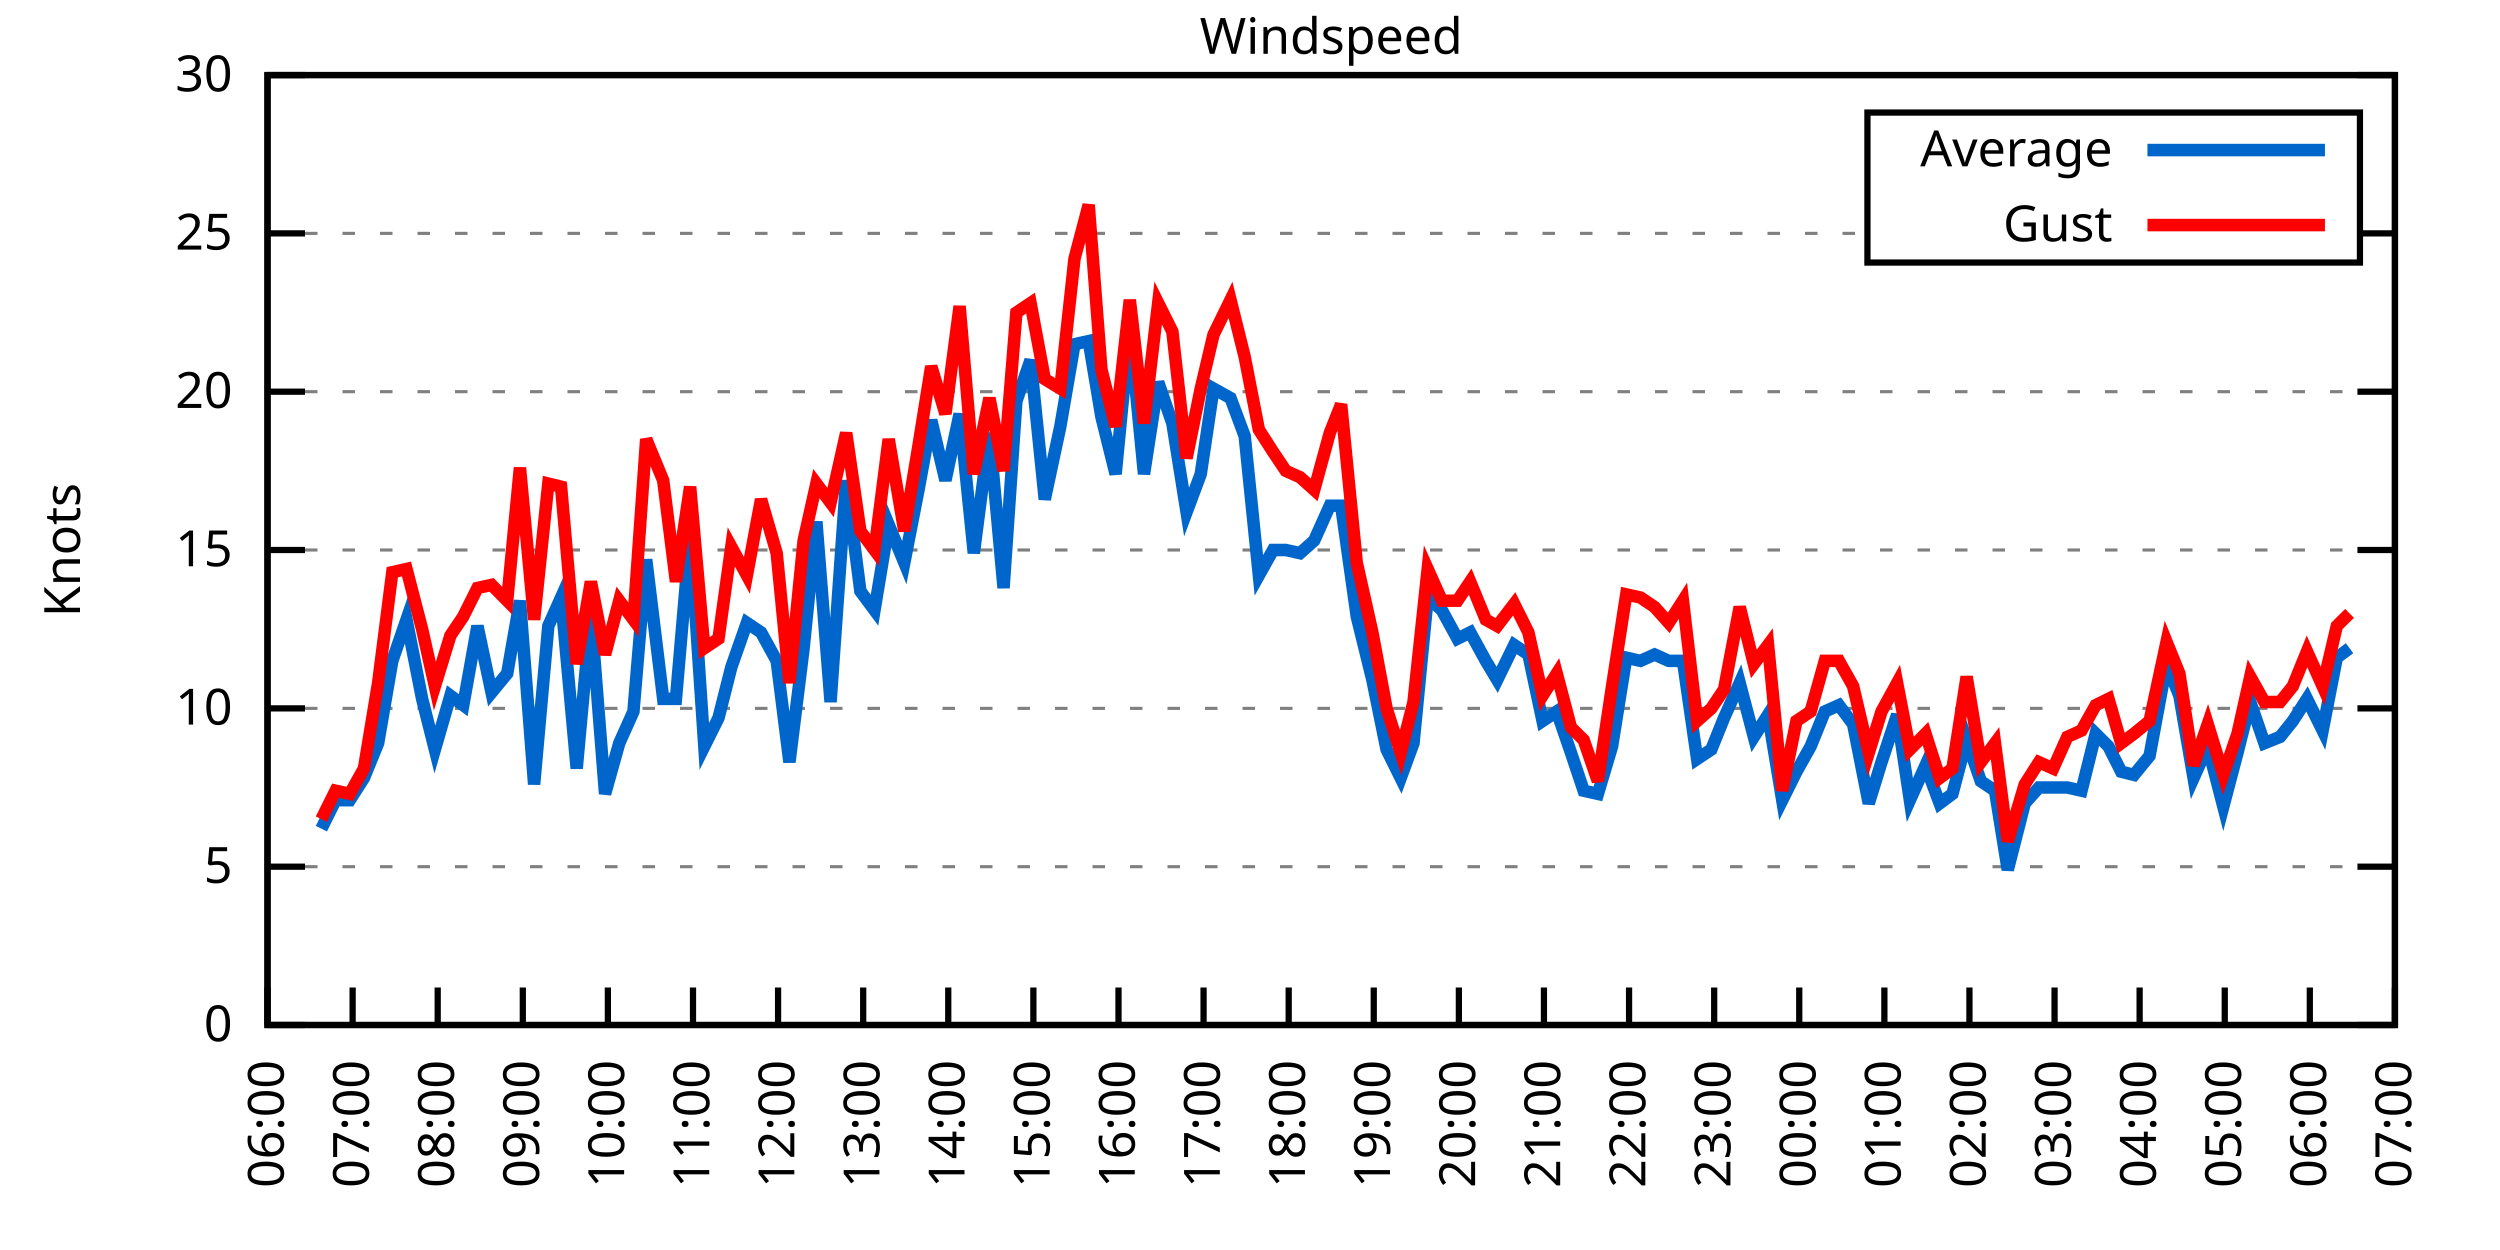
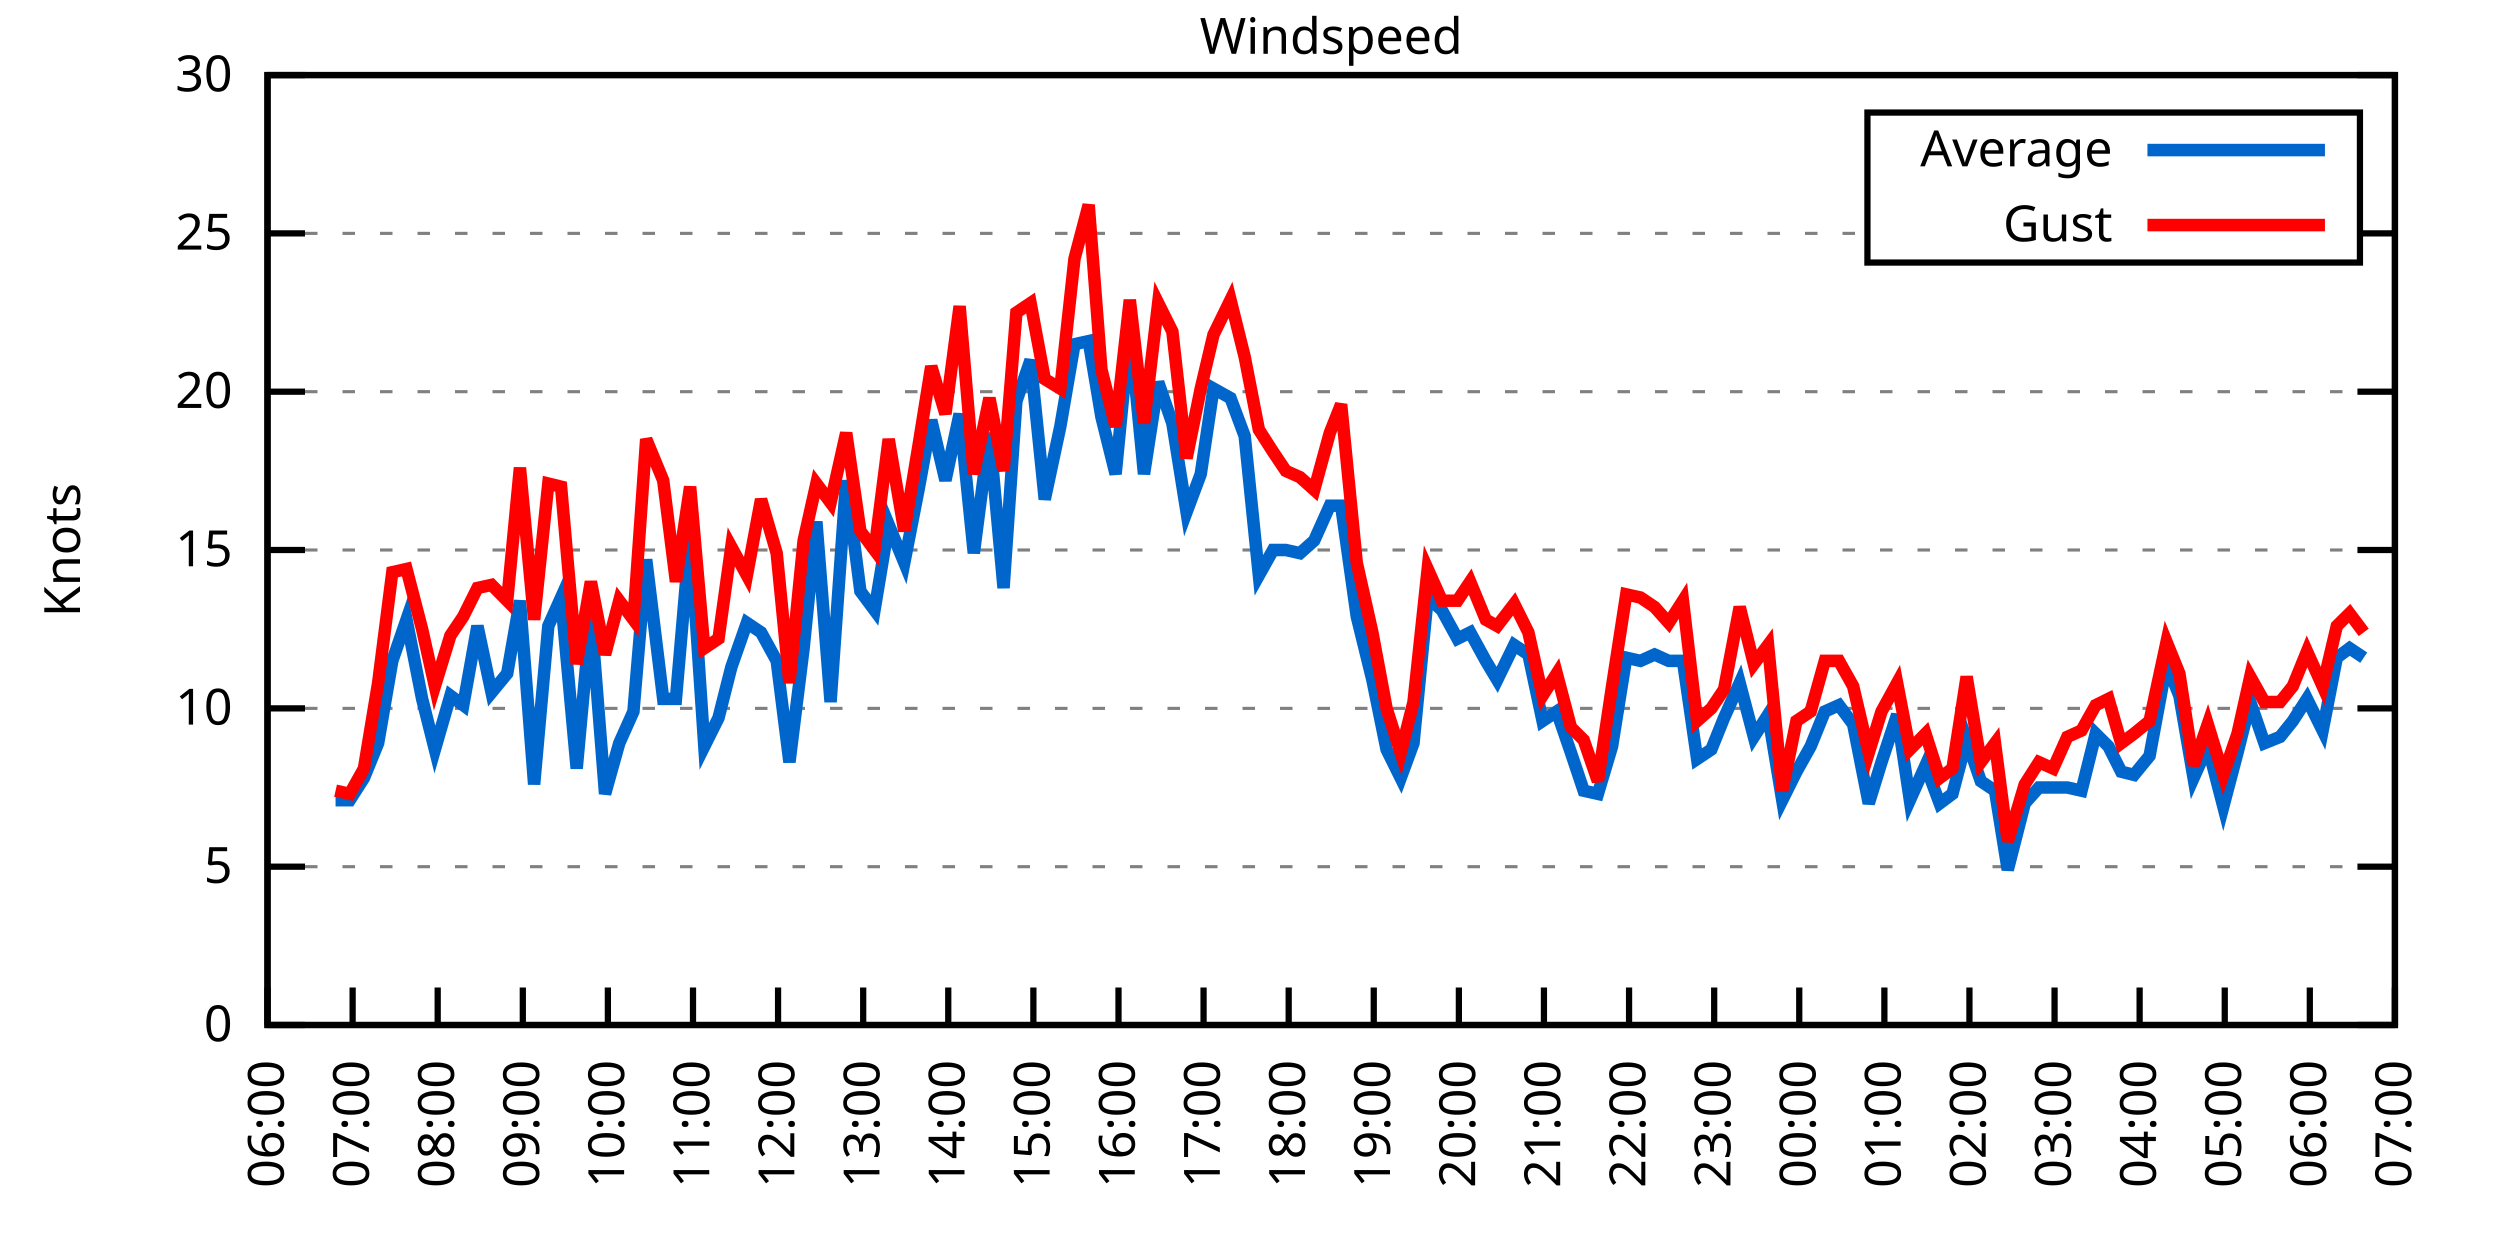
<svg xmlns="http://www.w3.org/2000/svg" xmlns:xlink="http://www.w3.org/1999/xlink" width="400" height="200" viewBox="0 0 400 200">
  <g id="gnuplot_canvas">
    <rect x="0" y="0" width="400" height="200" fill="none" />
    <defs>
      <circle id="gpDot" r="0.5" stroke-width="0.5" stroke="currentColor" />
      <path id="gpPt0" stroke-width="0.333" stroke="currentColor" d="M-1,0 h2 M0,-1 v2" />
      <path id="gpPt1" stroke-width="0.333" stroke="currentColor" d="M-1,-1 L1,1 M1,-1 L-1,1" />
      <path id="gpPt2" stroke-width="0.333" stroke="currentColor" d="M-1,0 L1,0 M0,-1 L0,1 M-1,-1 L1,1 M-1,1 L1,-1" />
      <rect id="gpPt3" stroke-width="0.333" stroke="currentColor" x="-1" y="-1" width="2" height="2" />
      <rect id="gpPt4" stroke-width="0.333" stroke="currentColor" fill="currentColor" x="-1" y="-1" width="2" height="2" />
      <circle id="gpPt5" stroke-width="0.333" stroke="currentColor" cx="0" cy="0" r="1" />
      <use xlink:href="#gpPt5" id="gpPt6" fill="currentColor" stroke="none" />
      <path id="gpPt7" stroke-width="0.333" stroke="currentColor" d="M0,-1.33 L-1.33,0.67 L1.33,0.67 z" />
      <use xlink:href="#gpPt7" id="gpPt8" fill="currentColor" stroke="none" />
      <use xlink:href="#gpPt7" id="gpPt9" stroke="currentColor" transform="rotate(180)" />
      <use xlink:href="#gpPt9" id="gpPt10" fill="currentColor" stroke="none" />
      <use xlink:href="#gpPt3" id="gpPt11" stroke="currentColor" transform="rotate(45)" />
      <use xlink:href="#gpPt11" id="gpPt12" fill="currentColor" stroke="none" />
      <path id="gpPt13" stroke-width="0.333" stroke="currentColor" d="M0,1.330 L1.265,0.411 L0.782,-1.067 L-0.782,-1.076 L-1.265,0.411 z" />
      <use xlink:href="#gpPt13" id="gpPt14" fill="currentColor" stroke="none" />
      <filter id="textbox" filterUnits="objectBoundingBox" x="0" y="0" height="1" width="1">
        <feFlood flood-color="white" flood-opacity="1" result="bgnd" />
        <feComposite in="SourceGraphic" in2="bgnd" operator="atop" />
      </filter>
      <filter id="greybox" filterUnits="objectBoundingBox" x="0" y="0" height="1" width="1">
        <feFlood flood-color="lightgrey" flood-opacity="1" result="grey" />
        <feComposite in="SourceGraphic" in2="grey" operator="atop" />
      </filter>
    </defs>
    <g fill="none" color="white" stroke="currentColor" stroke-width="1.00" stroke-linecap="butt" stroke-linejoin="miter">
</g>
    <g fill="none" color="black" stroke="currentColor" stroke-width="1.00" stroke-linecap="butt" stroke-linejoin="miter">
      <g stroke="none" shape-rendering="crispEdges">
        <polygon fill="rgb(255, 255, 255)" points="42.80,164.00 383.18,164.00 383.18,12.02 42.80,12.02 " />
      </g>
    </g>
    <g fill="none" color="black" stroke="currentColor" stroke-width="1.00" stroke-linecap="butt" stroke-linejoin="miter">
</g>
    <g fill="none" color="black" stroke="black" stroke-width="0.50" stroke-linecap="butt" stroke-linejoin="miter">
</g>
    <g fill="none" color="gray" stroke="currentColor" stroke-width="0.50" stroke-linecap="butt" stroke-linejoin="miter">
      <path stroke="gray" stroke-dasharray="2,4" class="gridline" d="M42.80,164.00 L383.19,164.00  " />
    </g>
    <g fill="none" color="gray" stroke="gray" stroke-width="1.00" stroke-linecap="butt" stroke-linejoin="miter">
</g>
    <g fill="none" color="black" stroke="currentColor" stroke-width="1.00" stroke-linecap="butt" stroke-linejoin="miter">
      <path stroke="black" d="M42.80,164.00 L48.80,164.00 M383.19,164.00 L377.19,164.00  " />
      <g transform="translate(37.20,166.60)" stroke="none" fill="black" font-family="Sans" font-size="8.00" text-anchor="end">
        <text>
          <tspan font-family="Sans"> 0</tspan>
        </text>
      </g>
    </g>
    <g fill="none" color="black" stroke="currentColor" stroke-width="1.00" stroke-linecap="butt" stroke-linejoin="miter">
</g>
    <g fill="none" color="black" stroke="black" stroke-width="0.50" stroke-linecap="butt" stroke-linejoin="miter">
</g>
    <g fill="none" color="gray" stroke="currentColor" stroke-width="0.50" stroke-linecap="butt" stroke-linejoin="miter">
      <path stroke="gray" stroke-dasharray="2,4" class="gridline" d="M42.80,138.67 L383.19,138.67  " />
    </g>
    <g fill="none" color="gray" stroke="gray" stroke-width="1.00" stroke-linecap="butt" stroke-linejoin="miter">
</g>
    <g fill="none" color="black" stroke="currentColor" stroke-width="1.00" stroke-linecap="butt" stroke-linejoin="miter">
      <path stroke="black" d="M42.80,138.67 L48.80,138.67 M383.19,138.67 L377.19,138.67  " />
      <g transform="translate(37.20,141.27)" stroke="none" fill="black" font-family="Sans" font-size="8.00" text-anchor="end">
        <text>
          <tspan font-family="Sans"> 5</tspan>
        </text>
      </g>
    </g>
    <g fill="none" color="black" stroke="currentColor" stroke-width="1.00" stroke-linecap="butt" stroke-linejoin="miter">
</g>
    <g fill="none" color="black" stroke="black" stroke-width="0.50" stroke-linecap="butt" stroke-linejoin="miter">
</g>
    <g fill="none" color="gray" stroke="currentColor" stroke-width="0.50" stroke-linecap="butt" stroke-linejoin="miter">
      <path stroke="gray" stroke-dasharray="2,4" class="gridline" d="M42.80,113.34 L383.19,113.34  " />
    </g>
    <g fill="none" color="gray" stroke="gray" stroke-width="1.00" stroke-linecap="butt" stroke-linejoin="miter">
</g>
    <g fill="none" color="black" stroke="currentColor" stroke-width="1.00" stroke-linecap="butt" stroke-linejoin="miter">
      <path stroke="black" d="M42.80,113.34 L48.80,113.34 M383.19,113.34 L377.19,113.34  " />
      <g transform="translate(37.20,115.94)" stroke="none" fill="black" font-family="Sans" font-size="8.00" text-anchor="end">
        <text>
          <tspan font-family="Sans"> 10</tspan>
        </text>
      </g>
    </g>
    <g fill="none" color="black" stroke="currentColor" stroke-width="1.00" stroke-linecap="butt" stroke-linejoin="miter">
</g>
    <g fill="none" color="black" stroke="black" stroke-width="0.50" stroke-linecap="butt" stroke-linejoin="miter">
</g>
    <g fill="none" color="gray" stroke="currentColor" stroke-width="0.50" stroke-linecap="butt" stroke-linejoin="miter">
      <path stroke="gray" stroke-dasharray="2,4" class="gridline" d="M42.80,88.00 L383.19,88.00  " />
    </g>
    <g fill="none" color="gray" stroke="gray" stroke-width="1.00" stroke-linecap="butt" stroke-linejoin="miter">
</g>
    <g fill="none" color="black" stroke="currentColor" stroke-width="1.00" stroke-linecap="butt" stroke-linejoin="miter">
      <path stroke="black" d="M42.80,88.00 L48.80,88.00 M383.19,88.00 L377.19,88.00  " />
      <g transform="translate(37.20,90.60)" stroke="none" fill="black" font-family="Sans" font-size="8.00" text-anchor="end">
        <text>
          <tspan font-family="Sans"> 15</tspan>
        </text>
      </g>
    </g>
    <g fill="none" color="black" stroke="currentColor" stroke-width="1.00" stroke-linecap="butt" stroke-linejoin="miter">
</g>
    <g fill="none" color="black" stroke="black" stroke-width="0.50" stroke-linecap="butt" stroke-linejoin="miter">
</g>
    <g fill="none" color="gray" stroke="currentColor" stroke-width="0.50" stroke-linecap="butt" stroke-linejoin="miter">
      <path stroke="gray" stroke-dasharray="2,4" class="gridline" d="M42.80,62.67 L383.19,62.67  " />
    </g>
    <g fill="none" color="gray" stroke="gray" stroke-width="1.00" stroke-linecap="butt" stroke-linejoin="miter">
</g>
    <g fill="none" color="black" stroke="currentColor" stroke-width="1.00" stroke-linecap="butt" stroke-linejoin="miter">
      <path stroke="black" d="M42.80,62.67 L48.80,62.67 M383.19,62.67 L377.19,62.67  " />
      <g transform="translate(37.20,65.27)" stroke="none" fill="black" font-family="Sans" font-size="8.00" text-anchor="end">
        <text>
          <tspan font-family="Sans"> 20</tspan>
        </text>
      </g>
    </g>
    <g fill="none" color="black" stroke="currentColor" stroke-width="1.00" stroke-linecap="butt" stroke-linejoin="miter">
</g>
    <g fill="none" color="black" stroke="black" stroke-width="0.50" stroke-linecap="butt" stroke-linejoin="miter">
</g>
    <g fill="none" color="gray" stroke="currentColor" stroke-width="0.50" stroke-linecap="butt" stroke-linejoin="miter">
      <path stroke="gray" stroke-dasharray="2,4" class="gridline" d="M42.80,37.34 L298.79,37.34 M377.59,37.34 L383.19,37.34  " />
    </g>
    <g fill="none" color="gray" stroke="gray" stroke-width="1.00" stroke-linecap="butt" stroke-linejoin="miter">
</g>
    <g fill="none" color="black" stroke="currentColor" stroke-width="1.00" stroke-linecap="butt" stroke-linejoin="miter">
      <path stroke="black" d="M42.80,37.34 L48.80,37.34 M383.19,37.34 L377.19,37.34  " />
      <g transform="translate(37.20,39.94)" stroke="none" fill="black" font-family="Sans" font-size="8.00" text-anchor="end">
        <text>
          <tspan font-family="Sans"> 25</tspan>
        </text>
      </g>
    </g>
    <g fill="none" color="black" stroke="currentColor" stroke-width="1.00" stroke-linecap="butt" stroke-linejoin="miter">
</g>
    <g fill="none" color="black" stroke="black" stroke-width="0.50" stroke-linecap="butt" stroke-linejoin="miter">
</g>
    <g fill="none" color="gray" stroke="currentColor" stroke-width="0.50" stroke-linecap="butt" stroke-linejoin="miter">
      <path stroke="gray" stroke-dasharray="2,4" class="gridline" d="M42.80,12.01 L383.19,12.01  " />
    </g>
    <g fill="none" color="gray" stroke="gray" stroke-width="1.00" stroke-linecap="butt" stroke-linejoin="miter">
</g>
    <g fill="none" color="black" stroke="currentColor" stroke-width="1.00" stroke-linecap="butt" stroke-linejoin="miter">
      <path stroke="black" d="M42.80,12.01 L48.80,12.01 M383.19,12.01 L377.19,12.01  " />
      <g transform="translate(37.20,14.61)" stroke="none" fill="black" font-family="Sans" font-size="8.00" text-anchor="end">
        <text>
          <tspan font-family="Sans"> 30</tspan>
        </text>
      </g>
    </g>
    <g fill="none" color="black" stroke="currentColor" stroke-width="1.00" stroke-linecap="butt" stroke-linejoin="miter">
      <path stroke="black" d="M42.80,164.00 L42.80,158.00  " />
      <g transform="translate(45.40,169.60) rotate(270.00)" stroke="none" fill="black" font-family="Sans" font-size="8.00" text-anchor="end">
        <text>
          <tspan font-family="Sans">06:00</tspan>
        </text>
      </g>
    </g>
    <g fill="none" color="black" stroke="currentColor" stroke-width="1.00" stroke-linecap="butt" stroke-linejoin="miter">
      <path stroke="black" d="M56.42,164.00 L56.42,158.00  " />
      <g transform="translate(59.02,169.60) rotate(270.00)" stroke="none" fill="black" font-family="Sans" font-size="8.00" text-anchor="end">
        <text>
          <tspan font-family="Sans">07:00</tspan>
        </text>
      </g>
    </g>
    <g fill="none" color="black" stroke="currentColor" stroke-width="1.00" stroke-linecap="butt" stroke-linejoin="miter">
      <path stroke="black" d="M70.03,164.00 L70.03,158.00  " />
      <g transform="translate(72.63,169.60) rotate(270.00)" stroke="none" fill="black" font-family="Sans" font-size="8.00" text-anchor="end">
        <text>
          <tspan font-family="Sans">08:00</tspan>
        </text>
      </g>
    </g>
    <g fill="none" color="black" stroke="currentColor" stroke-width="1.00" stroke-linecap="butt" stroke-linejoin="miter">
      <path stroke="black" d="M83.65,164.00 L83.65,158.00  " />
      <g transform="translate(86.25,169.60) rotate(270.00)" stroke="none" fill="black" font-family="Sans" font-size="8.00" text-anchor="end">
        <text>
          <tspan font-family="Sans">09:00</tspan>
        </text>
      </g>
    </g>
    <g fill="none" color="black" stroke="currentColor" stroke-width="1.00" stroke-linecap="butt" stroke-linejoin="miter">
      <path stroke="black" d="M97.26,164.00 L97.26,158.00  " />
      <g transform="translate(99.86,169.60) rotate(270.00)" stroke="none" fill="black" font-family="Sans" font-size="8.00" text-anchor="end">
        <text>
          <tspan font-family="Sans">10:00</tspan>
        </text>
      </g>
    </g>
    <g fill="none" color="black" stroke="currentColor" stroke-width="1.00" stroke-linecap="butt" stroke-linejoin="miter">
      <path stroke="black" d="M110.88,164.00 L110.88,158.00  " />
      <g transform="translate(113.48,169.60) rotate(270.00)" stroke="none" fill="black" font-family="Sans" font-size="8.00" text-anchor="end">
        <text>
          <tspan font-family="Sans">11:00</tspan>
        </text>
      </g>
    </g>
    <g fill="none" color="black" stroke="currentColor" stroke-width="1.00" stroke-linecap="butt" stroke-linejoin="miter">
      <path stroke="black" d="M124.49,164.00 L124.49,158.00  " />
      <g transform="translate(127.09,169.60) rotate(270.00)" stroke="none" fill="black" font-family="Sans" font-size="8.00" text-anchor="end">
        <text>
          <tspan font-family="Sans">12:00</tspan>
        </text>
      </g>
    </g>
    <g fill="none" color="black" stroke="currentColor" stroke-width="1.00" stroke-linecap="butt" stroke-linejoin="miter">
      <path stroke="black" d="M138.11,164.00 L138.11,158.00  " />
      <g transform="translate(140.71,169.60) rotate(270.00)" stroke="none" fill="black" font-family="Sans" font-size="8.00" text-anchor="end">
        <text>
          <tspan font-family="Sans">13:00</tspan>
        </text>
      </g>
    </g>
    <g fill="none" color="black" stroke="currentColor" stroke-width="1.00" stroke-linecap="butt" stroke-linejoin="miter">
      <path stroke="black" d="M151.72,164.00 L151.72,158.00  " />
      <g transform="translate(154.32,169.60) rotate(270.00)" stroke="none" fill="black" font-family="Sans" font-size="8.00" text-anchor="end">
        <text>
          <tspan font-family="Sans">14:00</tspan>
        </text>
      </g>
    </g>
    <g fill="none" color="black" stroke="currentColor" stroke-width="1.00" stroke-linecap="butt" stroke-linejoin="miter">
      <path stroke="black" d="M165.34,164.00 L165.34,158.00  " />
      <g transform="translate(167.94,169.60) rotate(270.00)" stroke="none" fill="black" font-family="Sans" font-size="8.00" text-anchor="end">
        <text>
          <tspan font-family="Sans">15:00</tspan>
        </text>
      </g>
    </g>
    <g fill="none" color="black" stroke="currentColor" stroke-width="1.00" stroke-linecap="butt" stroke-linejoin="miter">
      <path stroke="black" d="M178.96,164.00 L178.96,158.00  " />
      <g transform="translate(181.56,169.60) rotate(270.00)" stroke="none" fill="black" font-family="Sans" font-size="8.00" text-anchor="end">
        <text>
          <tspan font-family="Sans">16:00</tspan>
        </text>
      </g>
    </g>
    <g fill="none" color="black" stroke="currentColor" stroke-width="1.00" stroke-linecap="butt" stroke-linejoin="miter">
      <path stroke="black" d="M192.57,164.00 L192.57,158.00  " />
      <g transform="translate(195.17,169.60) rotate(270.00)" stroke="none" fill="black" font-family="Sans" font-size="8.00" text-anchor="end">
        <text>
          <tspan font-family="Sans">17:00</tspan>
        </text>
      </g>
    </g>
    <g fill="none" color="black" stroke="currentColor" stroke-width="1.00" stroke-linecap="butt" stroke-linejoin="miter">
      <path stroke="black" d="M206.19,164.00 L206.19,158.00  " />
      <g transform="translate(208.79,169.60) rotate(270.00)" stroke="none" fill="black" font-family="Sans" font-size="8.00" text-anchor="end">
        <text>
          <tspan font-family="Sans">18:00</tspan>
        </text>
      </g>
    </g>
    <g fill="none" color="black" stroke="currentColor" stroke-width="1.00" stroke-linecap="butt" stroke-linejoin="miter">
      <path stroke="black" d="M219.80,164.00 L219.80,158.00  " />
      <g transform="translate(222.40,169.60) rotate(270.00)" stroke="none" fill="black" font-family="Sans" font-size="8.00" text-anchor="end">
        <text>
          <tspan font-family="Sans">19:00</tspan>
        </text>
      </g>
    </g>
    <g fill="none" color="black" stroke="currentColor" stroke-width="1.00" stroke-linecap="butt" stroke-linejoin="miter">
      <path stroke="black" d="M233.42,164.00 L233.42,158.00  " />
      <g transform="translate(236.02,169.60) rotate(270.00)" stroke="none" fill="black" font-family="Sans" font-size="8.00" text-anchor="end">
        <text>
          <tspan font-family="Sans">20:00</tspan>
        </text>
      </g>
    </g>
    <g fill="none" color="black" stroke="currentColor" stroke-width="1.00" stroke-linecap="butt" stroke-linejoin="miter">
      <path stroke="black" d="M247.03,164.00 L247.03,158.00  " />
      <g transform="translate(249.63,169.60) rotate(270.00)" stroke="none" fill="black" font-family="Sans" font-size="8.00" text-anchor="end">
        <text>
          <tspan font-family="Sans">21:00</tspan>
        </text>
      </g>
    </g>
    <g fill="none" color="black" stroke="currentColor" stroke-width="1.00" stroke-linecap="butt" stroke-linejoin="miter">
      <path stroke="black" d="M260.65,164.00 L260.65,158.00  " />
      <g transform="translate(263.25,169.60) rotate(270.00)" stroke="none" fill="black" font-family="Sans" font-size="8.00" text-anchor="end">
        <text>
          <tspan font-family="Sans">22:00</tspan>
        </text>
      </g>
    </g>
    <g fill="none" color="black" stroke="currentColor" stroke-width="1.00" stroke-linecap="butt" stroke-linejoin="miter">
      <path stroke="black" d="M274.27,164.00 L274.27,158.00  " />
      <g transform="translate(276.87,169.60) rotate(270.00)" stroke="none" fill="black" font-family="Sans" font-size="8.00" text-anchor="end">
        <text>
          <tspan font-family="Sans">23:00</tspan>
        </text>
      </g>
    </g>
    <g fill="none" color="black" stroke="currentColor" stroke-width="1.00" stroke-linecap="butt" stroke-linejoin="miter">
      <path stroke="black" d="M287.88,164.00 L287.88,158.00  " />
      <g transform="translate(290.48,169.60) rotate(270.00)" stroke="none" fill="black" font-family="Sans" font-size="8.00" text-anchor="end">
        <text>
          <tspan font-family="Sans">00:00</tspan>
        </text>
      </g>
    </g>
    <g fill="none" color="black" stroke="currentColor" stroke-width="1.00" stroke-linecap="butt" stroke-linejoin="miter">
      <path stroke="black" d="M301.50,164.00 L301.50,158.00  " />
      <g transform="translate(304.10,169.60) rotate(270.00)" stroke="none" fill="black" font-family="Sans" font-size="8.00" text-anchor="end">
        <text>
          <tspan font-family="Sans">01:00</tspan>
        </text>
      </g>
    </g>
    <g fill="none" color="black" stroke="currentColor" stroke-width="1.00" stroke-linecap="butt" stroke-linejoin="miter">
      <path stroke="black" d="M315.11,164.00 L315.11,158.00  " />
      <g transform="translate(317.71,169.60) rotate(270.00)" stroke="none" fill="black" font-family="Sans" font-size="8.00" text-anchor="end">
        <text>
          <tspan font-family="Sans">02:00</tspan>
        </text>
      </g>
    </g>
    <g fill="none" color="black" stroke="currentColor" stroke-width="1.00" stroke-linecap="butt" stroke-linejoin="miter">
      <path stroke="black" d="M328.73,164.00 L328.73,158.00  " />
      <g transform="translate(331.33,169.60) rotate(270.00)" stroke="none" fill="black" font-family="Sans" font-size="8.00" text-anchor="end">
        <text>
          <tspan font-family="Sans">03:00</tspan>
        </text>
      </g>
    </g>
    <g fill="none" color="black" stroke="currentColor" stroke-width="1.00" stroke-linecap="butt" stroke-linejoin="miter">
      <path stroke="black" d="M342.34,164.00 L342.34,158.00  " />
      <g transform="translate(344.94,169.60) rotate(270.00)" stroke="none" fill="black" font-family="Sans" font-size="8.00" text-anchor="end">
        <text>
          <tspan font-family="Sans">04:00</tspan>
        </text>
      </g>
    </g>
    <g fill="none" color="black" stroke="currentColor" stroke-width="1.00" stroke-linecap="butt" stroke-linejoin="miter">
      <path stroke="black" d="M355.96,164.00 L355.96,158.00  " />
      <g transform="translate(358.56,169.60) rotate(270.00)" stroke="none" fill="black" font-family="Sans" font-size="8.00" text-anchor="end">
        <text>
          <tspan font-family="Sans">05:00</tspan>
        </text>
      </g>
    </g>
    <g fill="none" color="black" stroke="currentColor" stroke-width="1.00" stroke-linecap="butt" stroke-linejoin="miter">
      <path stroke="black" d="M369.57,164.00 L369.57,158.00  " />
      <g transform="translate(372.17,169.60) rotate(270.00)" stroke="none" fill="black" font-family="Sans" font-size="8.00" text-anchor="end">
        <text>
          <tspan font-family="Sans">06:00</tspan>
        </text>
      </g>
    </g>
    <g fill="none" color="black" stroke="currentColor" stroke-width="1.00" stroke-linecap="butt" stroke-linejoin="miter">
      <path stroke="black" d="M383.19,164.00 L383.19,158.00  " />
      <g transform="translate(385.79,169.60) rotate(270.00)" stroke="none" fill="black" font-family="Sans" font-size="8.00" text-anchor="end">
        <text>
          <tspan font-family="Sans">07:00</tspan>
        </text>
      </g>
    </g>
    <g fill="none" color="black" stroke="currentColor" stroke-width="1.00" stroke-linecap="butt" stroke-linejoin="miter">
</g>
    <g fill="none" color="black" stroke="currentColor" stroke-width="1.00" stroke-linecap="butt" stroke-linejoin="miter">
      <path stroke="black" d="M42.80,12.01 L42.80,164.00 L383.19,164.00 L383.19,12.01 L42.80,12.01 Z  " />
    </g>
    <g fill="none" color="black" stroke="currentColor" stroke-width="1.00" stroke-linecap="butt" stroke-linejoin="miter">
</g>
    <g fill="none" color="black" stroke="currentColor" stroke-width="1.00" stroke-linecap="butt" stroke-linejoin="miter">
      <path stroke="black" d="M298.79,42.01 L298.79,18.01 L377.59,18.01 L377.59,42.01 L298.79,42.01 Z  " />
    </g>
    <g id="Windspeed_plot_1">
      <g fill="none" color="white" stroke="black" stroke-width="2.00" stroke-linecap="butt" stroke-linejoin="miter">
</g>
      <g fill="none" color="black" stroke="currentColor" stroke-width="2.00" stroke-linecap="butt" stroke-linejoin="miter">
        <g transform="translate(337.99,26.61)" stroke="none" fill="black" font-family="Sans" font-size="8.00" text-anchor="end">
          <text>
            <tspan font-family="Sans">Average</tspan>
          </text>
        </g>
      </g>
      <g fill="none" color="black" stroke="currentColor" stroke-width="2.00" stroke-linecap="butt" stroke-linejoin="miter">
-         <path stroke="rgb(  0, 102, 204)" d="M343.59,24.01 L371.99,24.01 M51.42,132.59 L53.69,128.03 L55.96,128.03 L58.23,124.48 L60.50,118.91 L62.77,105.74   L65.04,99.15 L67.54,111.82 L69.58,119.92 L72.07,111.31 L74.12,112.83 L76.39,100.16 L78.65,110.80 L81.15,107.76   L83.19,96.11 L85.46,125.50 L87.73,100.16 L89.77,95.60 L92.27,122.96 L94.54,98.14 L96.81,127.02 L99.08,118.91   L101.35,113.84 L103.39,89.52 L106.11,111.82 L108.15,111.82 L110.42,85.47 L112.69,119.42 L114.96,114.86 L117.01,106.75   L119.50,99.66 L121.77,101.18 L124.27,105.74 L126.31,121.95 L128.58,103.71 L130.62,83.45 L132.89,112.32 L135.39,76.86   L137.66,94.59 L139.92,97.63 L142.19,83.95 L144.69,90.03 L146.96,78.38 L149.00,67.23 L151.27,76.86 L153.54,66.22   L155.81,88.51 L158.31,69.26 L160.57,94.08 L162.62,64.19 L164.89,57.61 L167.16,79.90 L169.65,68.25 L171.92,55.07   L174.19,54.57 L176.23,66.73 L178.50,75.85 L180.77,52.54 L183.04,75.85 L185.31,61.15 L187.58,67.74 L189.85,81.93   L192.12,75.85 L194.16,62.17 L196.88,63.69 L199.15,69.77 L201.42,92.06 L203.69,88.00 L205.73,88.00 L208.00,88.51   L210.27,86.49 L212.77,80.91 L214.58,80.91 L217.08,98.64 L219.58,108.78 L221.85,119.92 L224.11,124.48 L226.16,118.91   L228.43,95.60 L230.70,97.63 L233.19,102.19 L235.23,101.18 L237.73,105.74 L239.55,108.78 L242.27,103.20 L244.54,104.72   L246.81,115.36 L249.08,113.84 L251.35,120.43 L253.39,126.51 L255.66,127.02 L257.93,119.42 L260.20,105.23 L262.47,105.74   L264.73,104.72 L267.00,105.74 L269.27,105.74 L271.54,121.44 L273.81,119.92 L275.85,114.86 L278.35,109.28 L280.62,117.90   L282.89,114.35 L285.16,128.03 L287.43,123.47 L289.70,119.42 L291.97,113.84 L294.23,112.83 L296.50,115.87 L299.00,128.54   L301.04,121.95 L303.54,114.35 L305.58,128.03 L308.08,122.46 L310.35,128.54 L312.39,127.02 L314.66,118.40 L316.93,124.99   L319.20,126.51 L321.24,139.17 L323.96,128.54 L326.23,126.00 L328.50,126.00 L330.77,126.00 L333.04,126.51 L335.31,117.39   L337.35,119.42 L339.39,123.47 L341.44,123.98 L343.93,120.94 L346.65,106.24 L348.70,111.31 L350.97,124.48 L353.24,119.42   L355.73,129.04 L358.00,120.43 L360.04,112.32 L362.31,118.91 L364.81,117.90 L366.85,115.36 L369.12,111.82 L371.62,116.88   L373.89,105.23 L375.93,103.71  " />
+         <path stroke="rgb(  0, 102, 204)" d="M343.59,24.01 L371.99,24.01 M53.69,128.03 L55.96,128.03 L58.23,124.48 L60.50,118.91 L62.77,105.74 L65.04,99.15   L67.54,111.82 L69.58,119.92 L72.07,111.31 L74.12,112.83 L76.39,100.16 L78.65,110.80 L81.15,107.76 L83.19,96.11   L85.46,125.50 L87.73,100.16 L89.77,95.60 L92.27,122.96 L94.54,98.14 L96.81,127.02 L99.08,118.91 L101.35,113.84   L103.39,89.52 L106.11,111.82 L108.15,111.82 L110.42,85.47 L112.69,119.42 L114.96,114.86 L117.01,106.75 L119.50,99.66   L121.77,101.18 L124.27,105.74 L126.31,121.95 L128.58,103.71 L130.62,83.45 L132.89,112.32 L135.39,76.86 L137.66,94.59   L139.92,97.63 L142.19,83.95 L144.69,90.03 L146.96,78.38 L149.00,67.23 L151.27,76.86 L153.54,66.22 L155.81,88.51   L158.31,69.26 L160.57,94.08 L162.62,64.19 L164.89,57.61 L167.16,79.90 L169.65,68.25 L171.92,55.07 L174.19,54.57   L176.23,66.73 L178.50,75.85 L180.77,52.54 L183.04,75.85 L185.31,61.15 L187.58,67.74 L189.85,81.93 L192.12,75.85   L194.16,62.17 L196.88,63.69 L199.15,69.77 L201.42,92.06 L203.69,88.00 L205.73,88.00 L208.00,88.51 L210.27,86.49   L212.77,80.91 L214.58,80.91 L217.08,98.64 L219.58,108.78 L221.85,119.92 L224.11,124.48 L226.16,118.91 L228.43,95.60   L230.70,97.63 L233.19,102.19 L235.23,101.18 L237.73,105.74 L239.55,108.78 L242.27,103.20 L244.54,104.72 L246.81,115.36   L249.08,113.84 L251.35,120.43 L253.39,126.51 L255.66,127.02 L257.93,119.42 L260.20,105.23 L262.47,105.74 L264.73,104.72   L267.00,105.74 L269.27,105.74 L271.54,121.44 L273.81,119.92 L275.85,114.86 L278.35,109.28 L280.62,117.90 L282.89,114.35   L285.16,128.03 L287.43,123.47 L289.70,119.42 L291.97,113.84 L294.23,112.83 L296.50,115.87 L299.00,128.54 L301.04,121.95   L303.54,114.35 L305.58,128.03 L308.08,122.46 L310.35,128.54 L312.39,127.02 L314.66,118.40 L316.93,124.99 L319.20,126.51   L321.24,139.17 L323.96,128.54 L326.23,126.00 L328.50,126.00 L330.77,126.00 L333.04,126.51 L335.31,117.39 L337.35,119.42   L339.39,123.47 L341.44,123.98 L343.93,120.94 L346.65,106.24 L348.70,111.31 L350.97,124.48 L353.24,119.42 L355.73,129.04   L358.00,120.43 L360.04,112.32 L362.31,118.91 L364.81,117.90 L366.85,115.36 L369.12,111.82 L371.62,116.88 L373.89,105.23   L375.93,103.71 L378.20,105.23  " />
      </g>
    </g>
    <g id="Windspeed_plot_2">
      <g fill="none" color="black" stroke="currentColor" stroke-width="2.00" stroke-linecap="butt" stroke-linejoin="miter">
        <g transform="translate(337.99,38.61)" stroke="none" fill="black" font-family="Sans" font-size="8.00" text-anchor="end">
          <text>
            <tspan font-family="Sans">Gust</tspan>
          </text>
        </g>
      </g>
      <g fill="none" color="black" stroke="currentColor" stroke-width="2.00" stroke-linecap="butt" stroke-linejoin="miter">
-         <path stroke="rgb(255,   0,   0)" d="M343.59,36.01 L371.99,36.01 M51.42,131.07 L53.69,126.51 L55.96,127.02 L58.23,122.96 L60.50,109.28 L62.77,91.55   L65.04,91.04 L67.54,100.67 L69.58,109.79 L72.07,101.68 L74.12,98.64 L76.39,94.08 L78.65,93.58 L81.15,96.11   L83.19,74.83 L85.46,99.15 L87.73,77.37 L89.77,77.87 L92.27,106.24 L94.54,93.07 L96.81,104.72 L99.08,96.11   L101.35,99.15 L103.39,70.27 L106.11,76.86 L108.15,93.07 L110.42,77.87 L112.69,103.71 L114.96,102.19 L117.01,87.50   L119.50,92.06 L121.77,79.90 L124.27,88.51 L126.31,109.28 L128.58,86.49 L130.62,77.37 L132.89,80.41 L135.39,69.26   L137.66,84.97 L139.92,88.00 L142.19,70.27 L144.69,84.97 L146.96,71.29 L149.00,58.62 L151.27,66.22 L153.54,48.99   L155.81,75.85 L158.31,63.69 L160.57,75.34 L162.62,50.01 L164.89,48.49 L167.16,60.65 L169.65,62.17 L171.92,41.39   L174.19,32.78 L176.23,59.13 L178.50,68.25 L180.77,47.98 L183.04,67.74 L185.31,48.49 L187.58,53.05 L189.85,73.31   L192.12,62.17 L194.16,53.55 L196.88,47.98 L199.15,57.10 L201.42,68.75 L203.69,72.30 L205.73,75.34 L208.00,76.35   L210.27,78.38 L212.77,69.26 L214.58,64.70 L217.08,90.03 L219.58,101.18 L221.85,113.34 L224.11,120.43 L226.16,112.32   L228.43,91.04 L230.70,96.11 L233.19,96.11 L235.23,93.07 L237.73,99.15 L239.55,100.16 L242.27,96.62 L244.54,101.18   L246.81,111.31 L249.08,107.76 L251.35,116.38 L253.39,118.40 L255.66,124.99 L257.93,109.79 L260.20,95.10 L262.47,95.60   L264.73,97.12 L267.00,99.66 L269.27,96.11 L271.54,115.36 L273.81,113.34 L275.85,110.30 L278.35,97.12 L280.62,106.24   L282.89,103.20 L285.16,126.51 L287.43,115.36 L289.70,113.84 L291.97,105.74 L294.23,105.74 L296.50,109.79 L299.00,120.43   L301.04,113.84 L303.54,109.28 L305.58,119.92 L308.08,117.39 L310.35,124.48 L312.39,122.96 L314.66,108.27 L316.93,121.95   L319.20,118.91 L321.24,134.62 L323.96,125.50 L326.23,121.95 L328.50,122.96 L330.77,117.90 L333.04,116.88 L335.31,112.83   L337.35,111.82 L339.39,118.91 L341.44,117.39 L343.93,115.36 L346.65,102.70 L348.70,107.76 L350.97,122.46 L353.24,115.87   L355.73,123.98 L358.00,117.39 L360.04,108.27 L362.31,112.32 L364.81,112.32 L366.85,109.79 L369.12,104.22 L371.62,109.79   L373.89,100.16 L375.93,98.14  " />
+         <path stroke="rgb(255,   0,   0)" d="M343.59,36.01 L371.99,36.01 M53.69,126.51 L55.96,127.02 L58.23,122.96 L60.50,109.28 L62.77,91.55 L65.04,91.04   L67.54,100.67 L69.58,109.79 L72.07,101.68 L74.12,98.64 L76.39,94.08 L78.65,93.58 L81.15,96.11 L83.19,74.83   L85.46,99.15 L87.73,77.37 L89.77,77.87 L92.27,106.24 L94.54,93.07 L96.81,104.72 L99.08,96.11 L101.35,99.15   L103.39,70.27 L106.11,76.86 L108.15,93.07 L110.42,77.87 L112.69,103.71 L114.96,102.19 L117.01,87.50 L119.50,92.06   L121.77,79.90 L124.27,88.51 L126.31,109.28 L128.58,86.49 L130.62,77.37 L132.89,80.41 L135.39,69.26 L137.66,84.97   L139.92,88.00 L142.19,70.27 L144.69,84.97 L146.96,71.29 L149.00,58.62 L151.27,66.22 L153.54,48.99 L155.81,75.85   L158.31,63.69 L160.57,75.34 L162.62,50.01 L164.89,48.49 L167.16,60.65 L169.65,62.17 L171.92,41.39 L174.19,32.78   L176.23,59.13 L178.50,68.25 L180.77,47.98 L183.04,67.74 L185.31,48.49 L187.58,53.05 L189.85,73.31 L192.12,62.17   L194.16,53.55 L196.88,47.98 L199.15,57.10 L201.42,68.75 L203.69,72.30 L205.73,75.34 L208.00,76.35 L210.27,78.38   L212.77,69.26 L214.58,64.70 L217.08,90.03 L219.58,101.18 L221.85,113.34 L224.11,120.43 L226.16,112.32 L228.43,91.04   L230.70,96.11 L233.19,96.11 L235.23,93.07 L237.73,99.15 L239.55,100.16 L242.27,96.62 L244.54,101.18 L246.81,111.31   L249.08,107.76 L251.35,116.38 L253.39,118.40 L255.66,124.99 L257.93,109.79 L260.20,95.10 L262.47,95.60 L264.73,97.12   L267.00,99.66 L269.27,96.11 L271.54,115.36 L273.81,113.34 L275.85,110.30 L278.35,97.12 L280.62,106.24 L282.89,103.20   L285.16,126.51 L287.43,115.36 L289.70,113.84 L291.97,105.74 L294.23,105.74 L296.50,109.79 L299.00,120.43 L301.04,113.84   L303.54,109.28 L305.58,119.92 L308.08,117.39 L310.35,124.48 L312.39,122.96 L314.66,108.27 L316.93,121.95 L319.20,118.91   L321.24,134.62 L323.96,125.50 L326.23,121.95 L328.50,122.96 L330.77,117.90 L333.04,116.88 L335.31,112.83 L337.35,111.82   L339.39,118.91 L341.44,117.39 L343.93,115.36 L346.65,102.70 L348.70,107.76 L350.97,122.46 L353.24,115.87 L355.73,123.98   L358.00,117.39 L360.04,108.27 L362.31,112.32 L364.81,112.32 L366.85,109.79 L369.12,104.22 L371.62,109.79 L373.89,100.16   L375.93,98.14 L378.20,101.18  " />
      </g>
    </g>
    <g fill="none" color="black" stroke="currentColor" stroke-width="2.00" stroke-linecap="butt" stroke-linejoin="miter">
</g>
    <g fill="none" color="black" stroke="black" stroke-width="1.00" stroke-linecap="butt" stroke-linejoin="miter">
</g>
    <g fill="none" color="black" stroke="currentColor" stroke-width="1.00" stroke-linecap="butt" stroke-linejoin="miter">
      <path stroke="black" d="M42.80,12.01 L42.80,164.00 L383.19,164.00 L383.19,12.01 L42.80,12.01 Z  " />
      <g transform="translate(12.80,88.01) rotate(270.00)" stroke="none" fill="black" font-family="Sans" font-size="8.00" text-anchor="middle">
        <text>
          <tspan font-family="Sans">Knots</tspan>
        </text>
      </g>
    </g>
    <g fill="none" color="black" stroke="currentColor" stroke-width="1.00" stroke-linecap="butt" stroke-linejoin="miter">
</g>
    <g fill="none" color="black" stroke="currentColor" stroke-width="1.00" stroke-linecap="butt" stroke-linejoin="miter">
      <g transform="translate(212.99,8.61)" stroke="none" fill="black" font-family="Sans" font-size="8.00" text-anchor="middle">
        <text>
          <tspan font-family="Sans">Windspeed</tspan>
        </text>
      </g>
    </g>
    <g fill="none" color="black" stroke="currentColor" stroke-width="1.00" stroke-linecap="butt" stroke-linejoin="miter">
</g>
  </g>
</svg>
